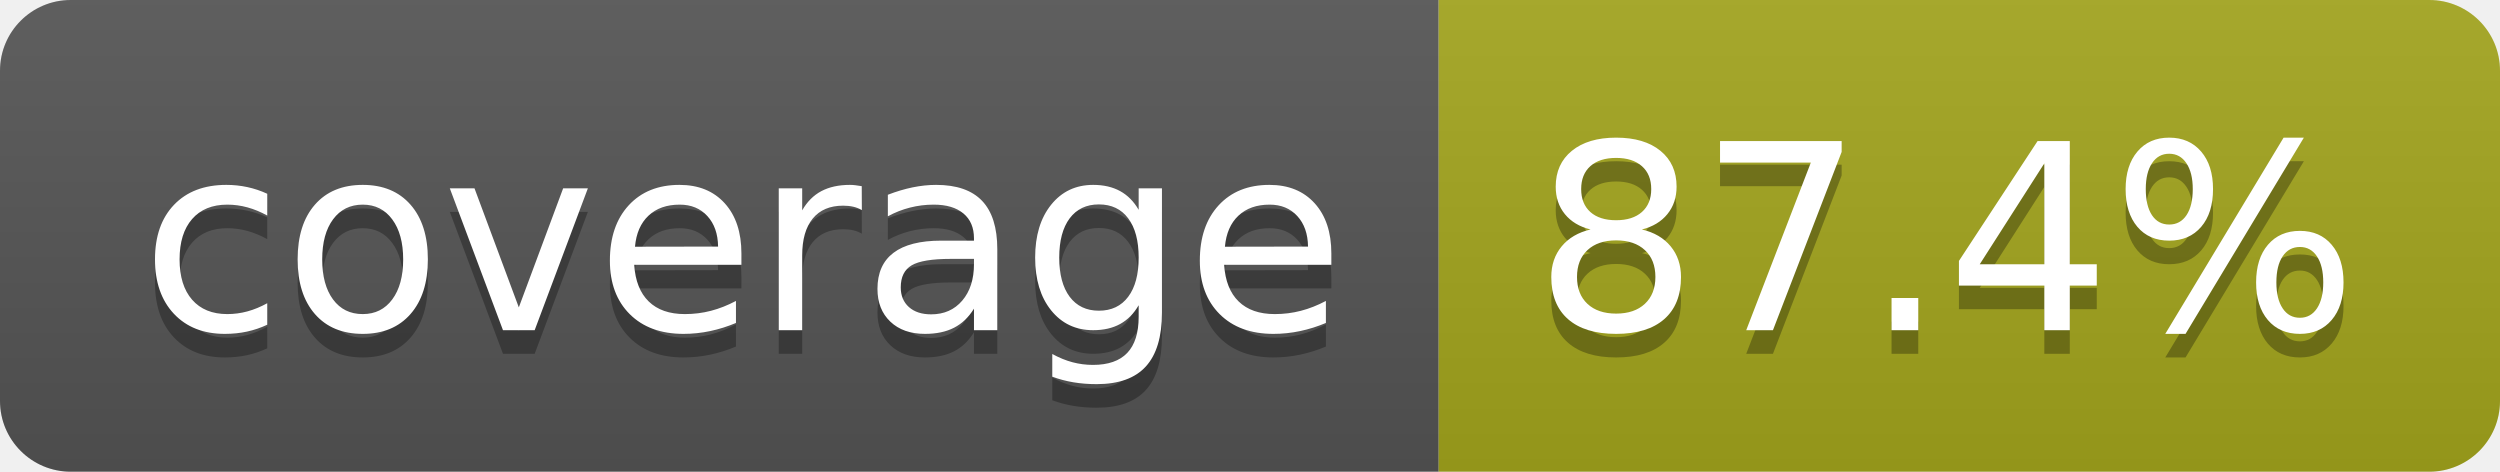
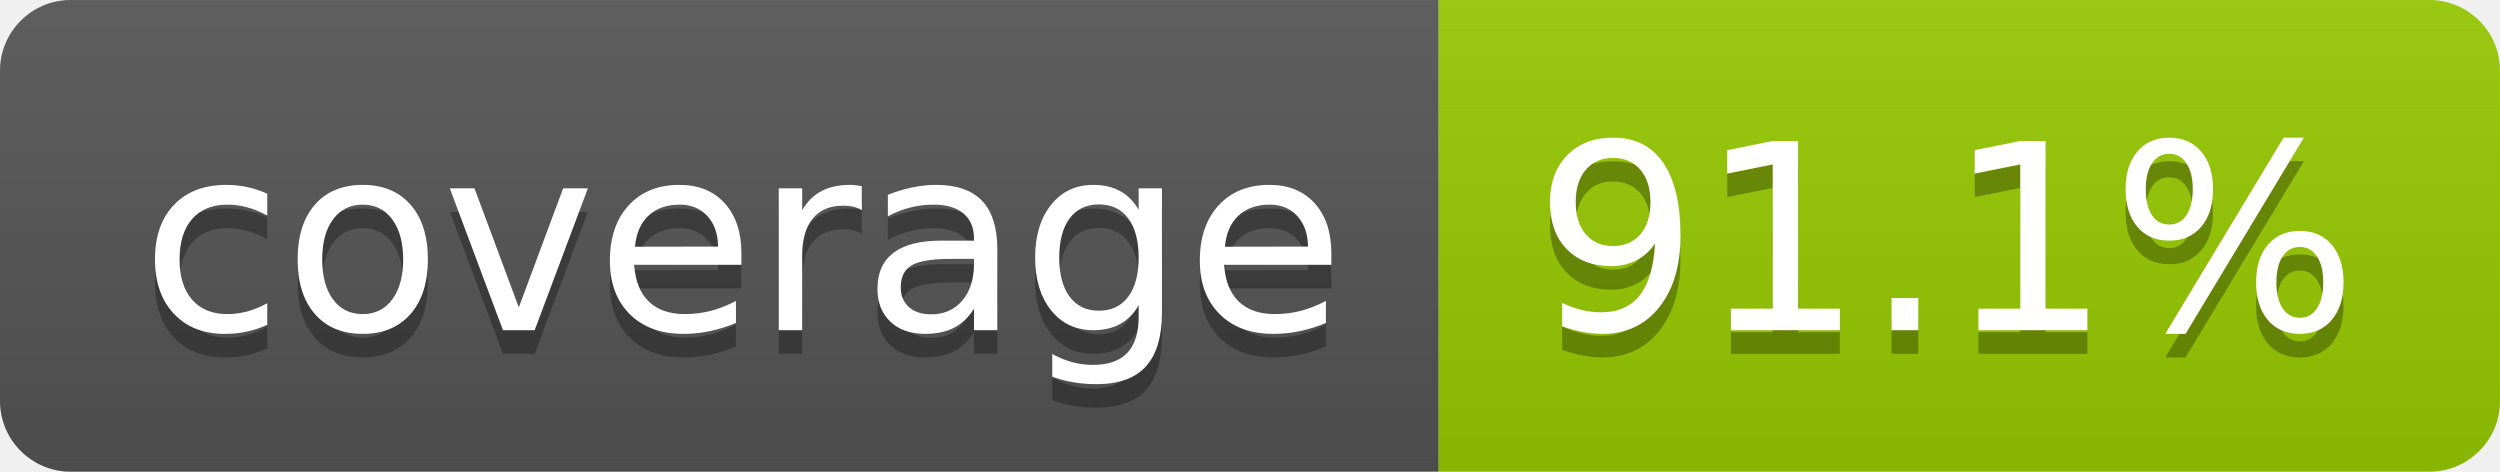
- <svg xmlns="http://www.w3.org/2000/svg" width="106" height="20" role="img" aria-label="coverage: 87.4%">
+ <svg xmlns="http://www.w3.org/2000/svg" width="106" height="20" role="img" aria-label="coverage: 91.1%">
  <linearGradient id="s" x2="0" y2="100%">
    <stop offset="0" stop-color="#bbb" stop-opacity=".1" />
    <stop offset="1" stop-opacity=".1" />
  </linearGradient>
  <clipPath id="r">
    <rect width="106" height="20" rx="3" fill="#fff" />
  </clipPath>
  <g clip-path="url(#r)">
    <rect width="61" height="20" fill="#555" />
-     <rect x="61" width="45" height="20" fill="#a4a61d" />
+     <rect x="61" width="45" height="20" fill="#97ca00" />
    <rect width="106" height="20" fill="url(#s)" />
  </g>
  <g fill="#fff" text-anchor="middle" font-family="Verdana,Geneva,DejaVu Sans,sans-serif" text-rendering="geometricPrecision" font-size="110">
    <text aria-hidden="true" x="315" y="150" fill="#010101" fill-opacity=".3" transform="scale(.1)" textLength="510">coverage</text>
    <text x="315" y="140" transform="scale(.1)" fill="#fff" textLength="510">coverage</text>
-     <text aria-hidden="true" x="825" y="150" fill="#010101" fill-opacity=".3" transform="scale(.1)" textLength="350">87.4%</text>
-     <text x="825" y="140" transform="scale(.1)" fill="#fff" textLength="350">87.4%</text>
+     <text aria-hidden="true" x="825" y="150" fill="#010101" fill-opacity=".3" transform="scale(.1)" textLength="350">91.1%</text>
+     <text x="825" y="140" transform="scale(.1)" fill="#fff" textLength="350">91.1%</text>
  </g>
</svg>
